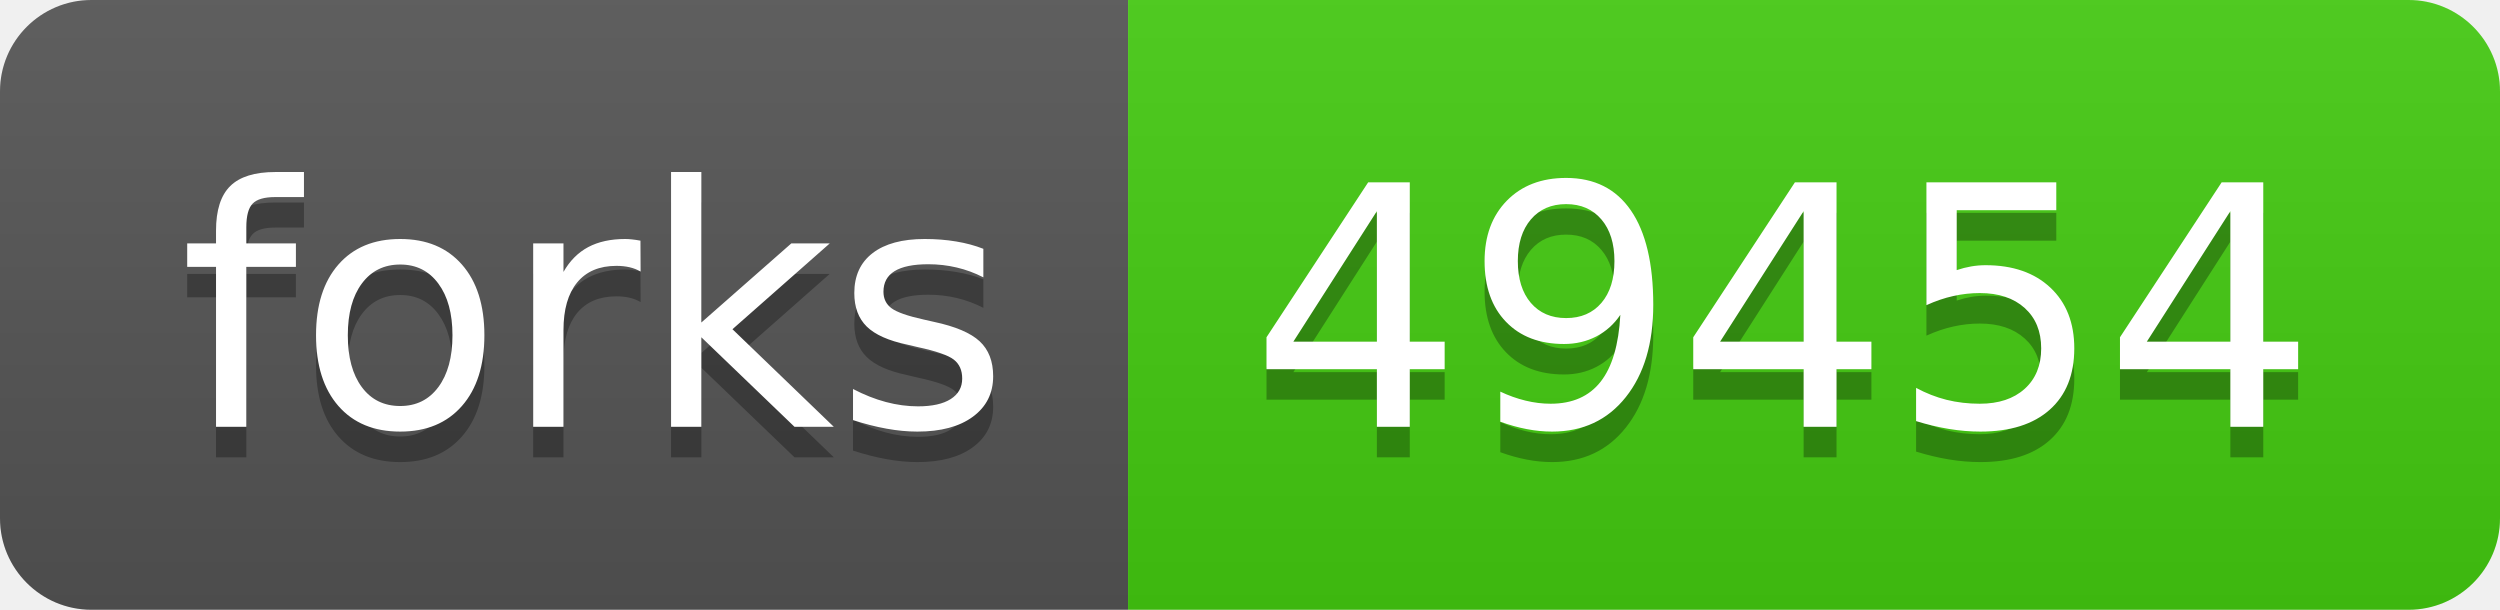
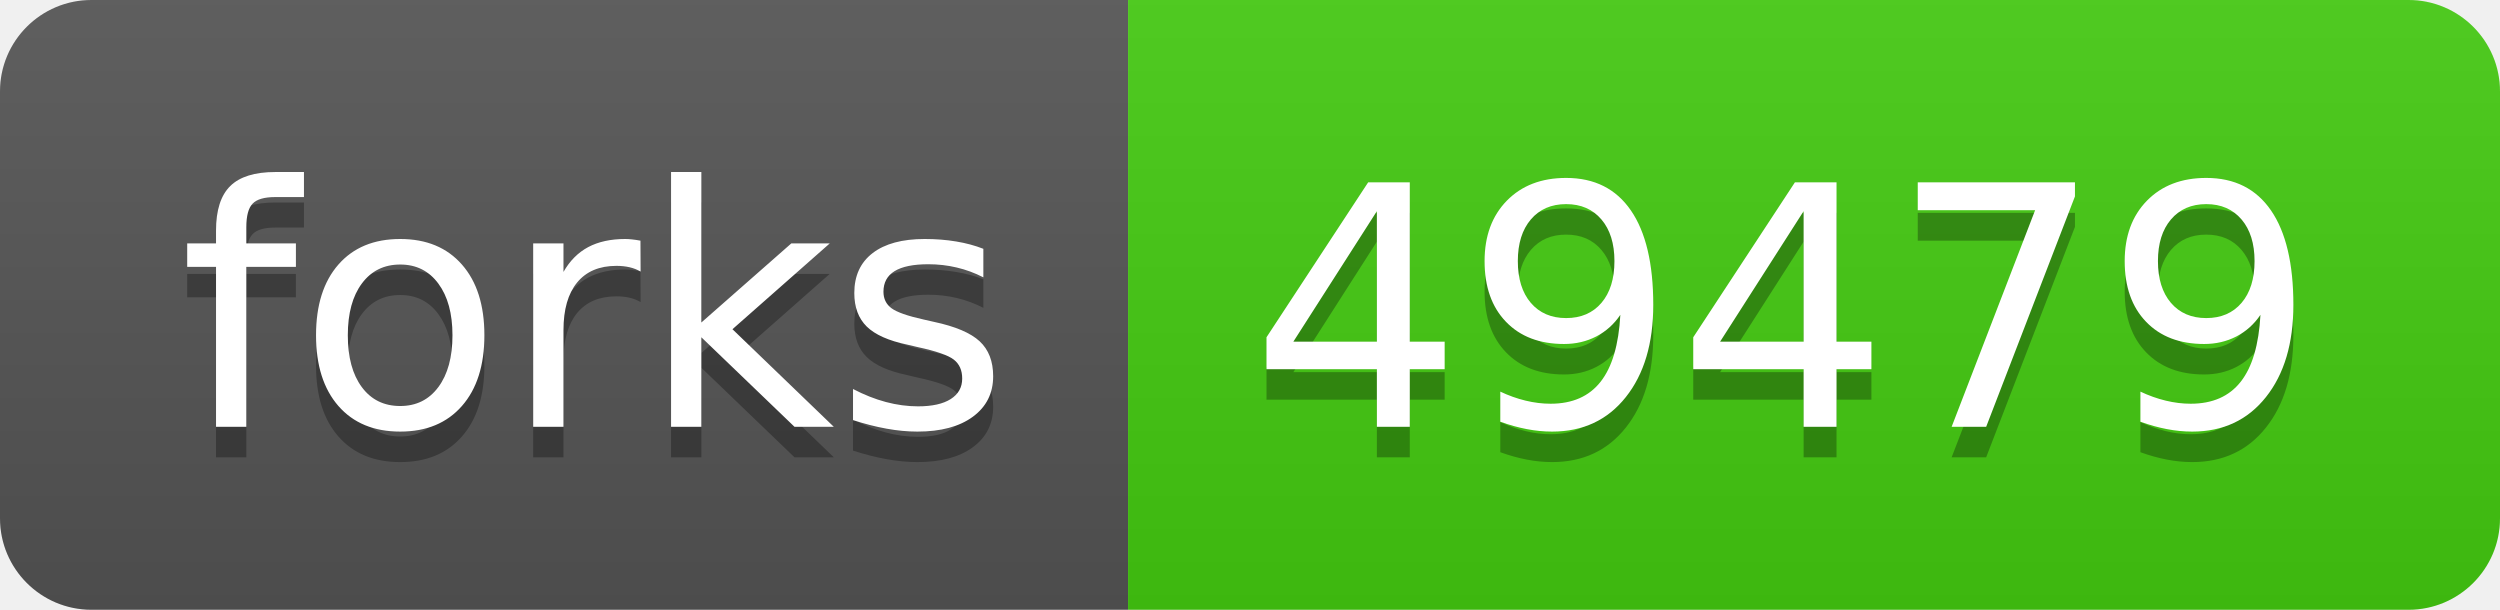
- <svg xmlns="http://www.w3.org/2000/svg" width="82" height="20" role="img" aria-label="forks: 49454">
+ <svg xmlns="http://www.w3.org/2000/svg" width="82" height="20" role="img" aria-label="forks: 49479">
  <linearGradient id="s" x2="0" y2="100%">
    <stop offset="0" stop-color="#bbb" stop-opacity=".1" />
    <stop offset="1" stop-opacity=".1" />
  </linearGradient>
  <clipPath id="r">
    <rect width="82" height="20" rx="3" fill="#fff" />
  </clipPath>
  <g clip-path="url(#r)">
    <rect width="37" height="20" fill="#555" />
    <rect x="37" width="45" height="20" fill="#4c1" />
    <rect width="82" height="20" fill="url(#s)" />
  </g>
  <g fill="#fff" text-anchor="middle" font-family="Verdana,Geneva,DejaVu Sans,sans-serif" text-rendering="geometricPrecision" font-size="110">
    <text aria-hidden="true" x="195" y="150" fill="#010101" fill-opacity=".3" transform="scale(.1)" textLength="270">forks</text>
    <text x="195" y="140" transform="scale(.1)" fill="#fff" textLength="270">forks</text>
-     <text aria-hidden="true" x="585" y="150" fill="#010101" fill-opacity=".3" transform="scale(.1)" textLength="350">49454</text>
-     <text x="585" y="140" transform="scale(.1)" fill="#fff" textLength="350">49454</text>
+     <text aria-hidden="true" x="585" y="150" fill="#010101" fill-opacity=".3" transform="scale(.1)" textLength="350">49479</text>
+     <text x="585" y="140" transform="scale(.1)" fill="#fff" textLength="350">49479</text>
  </g>
</svg>
